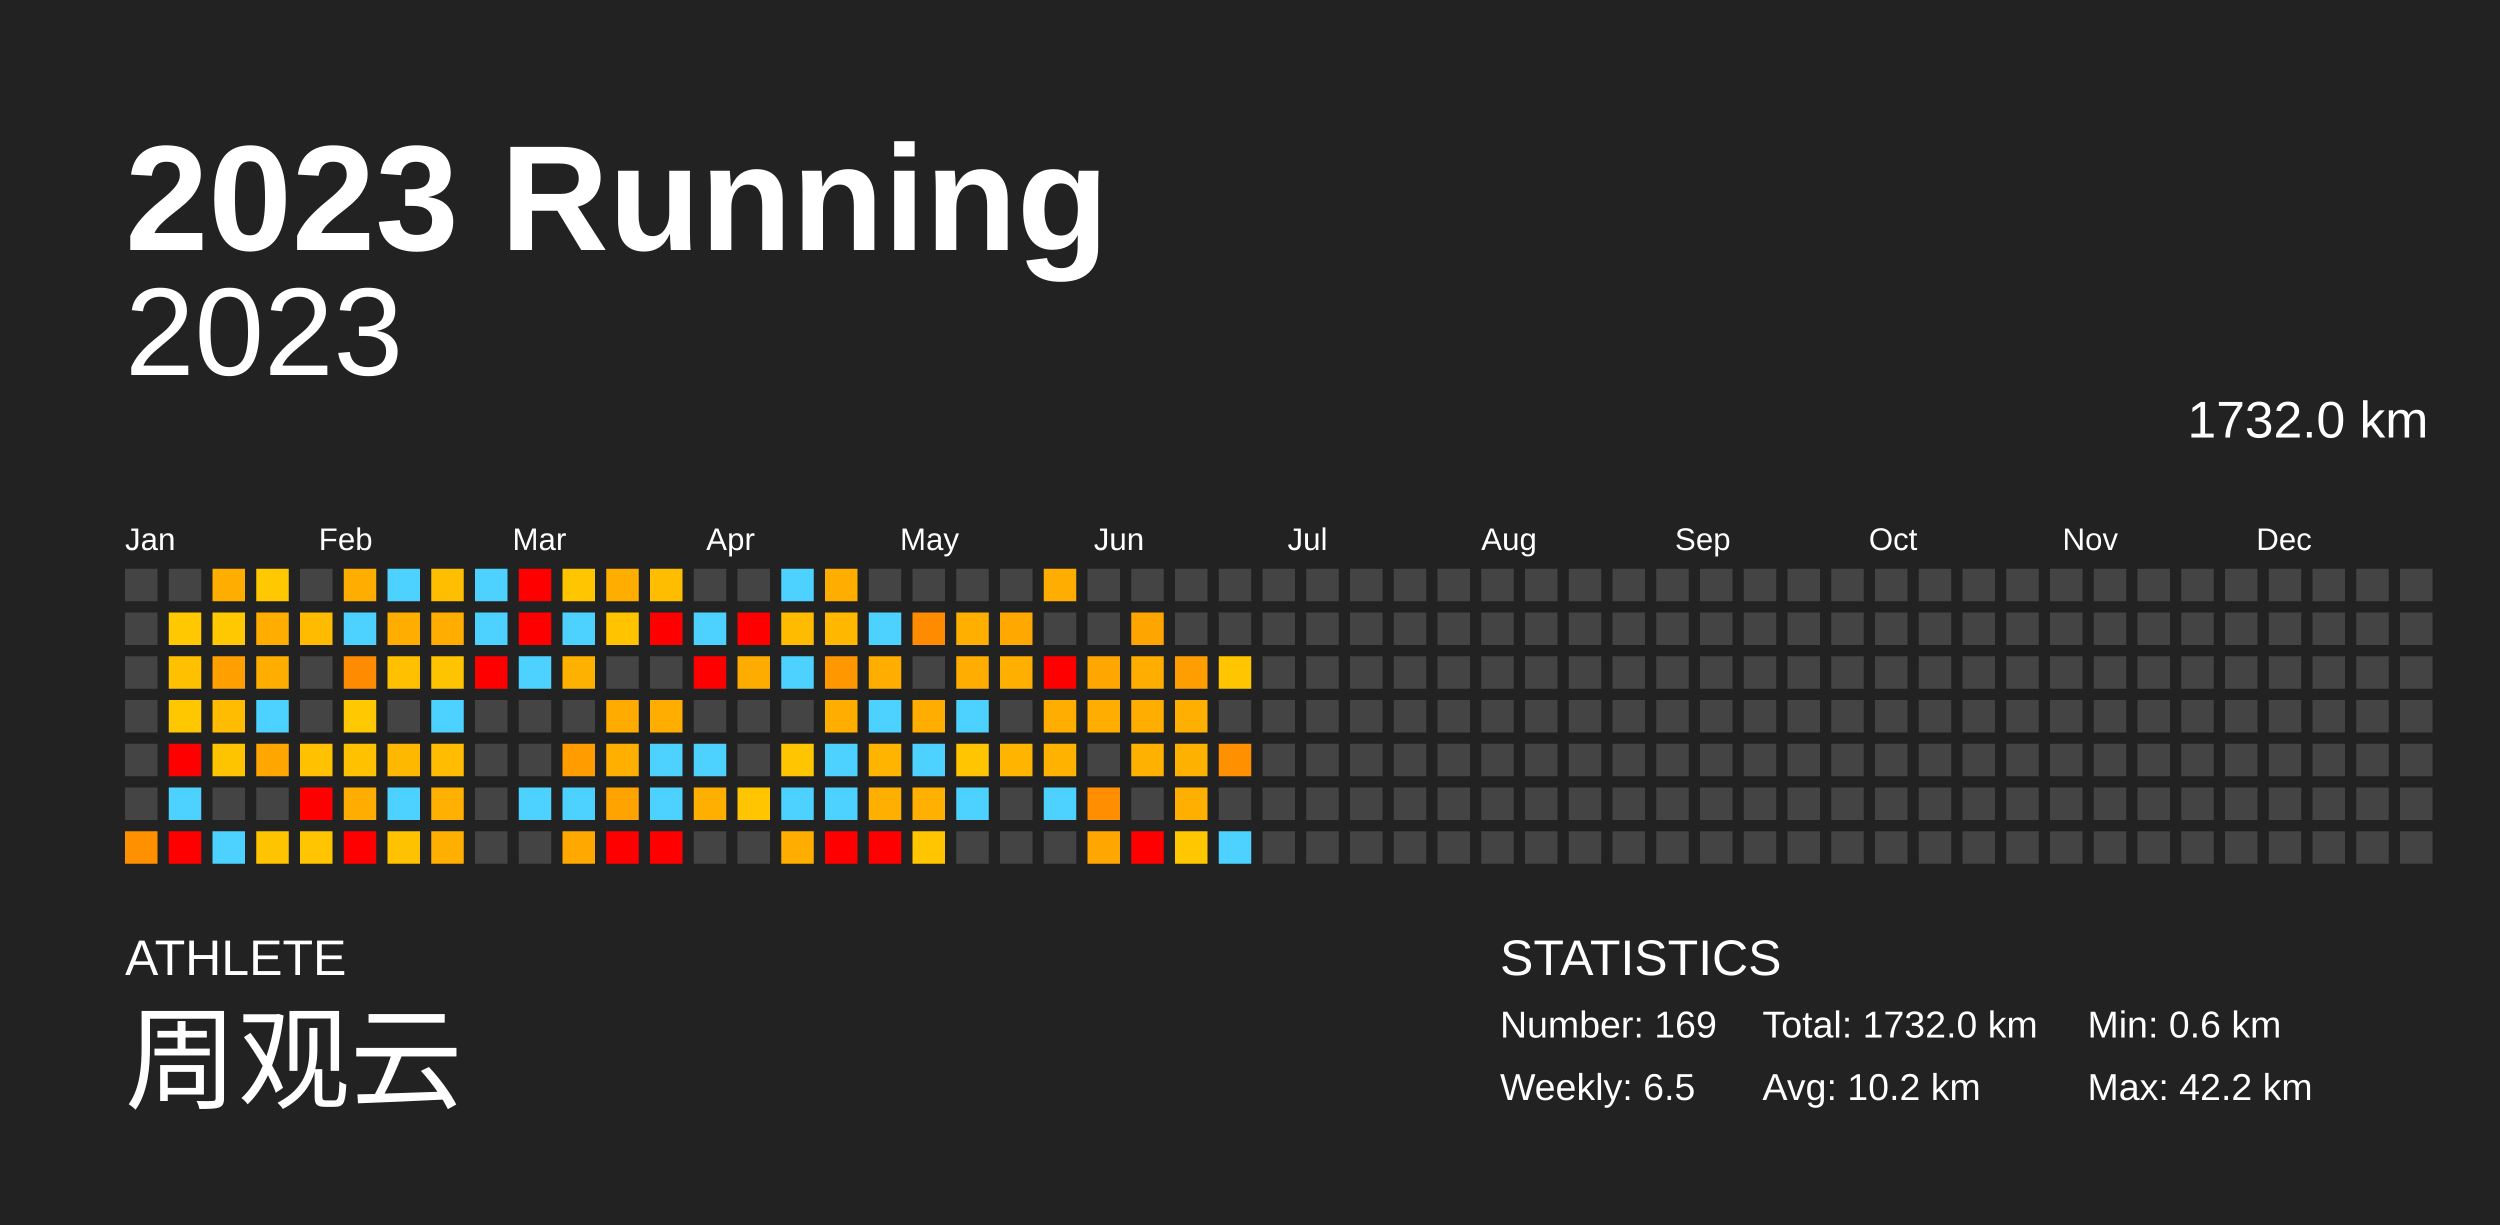
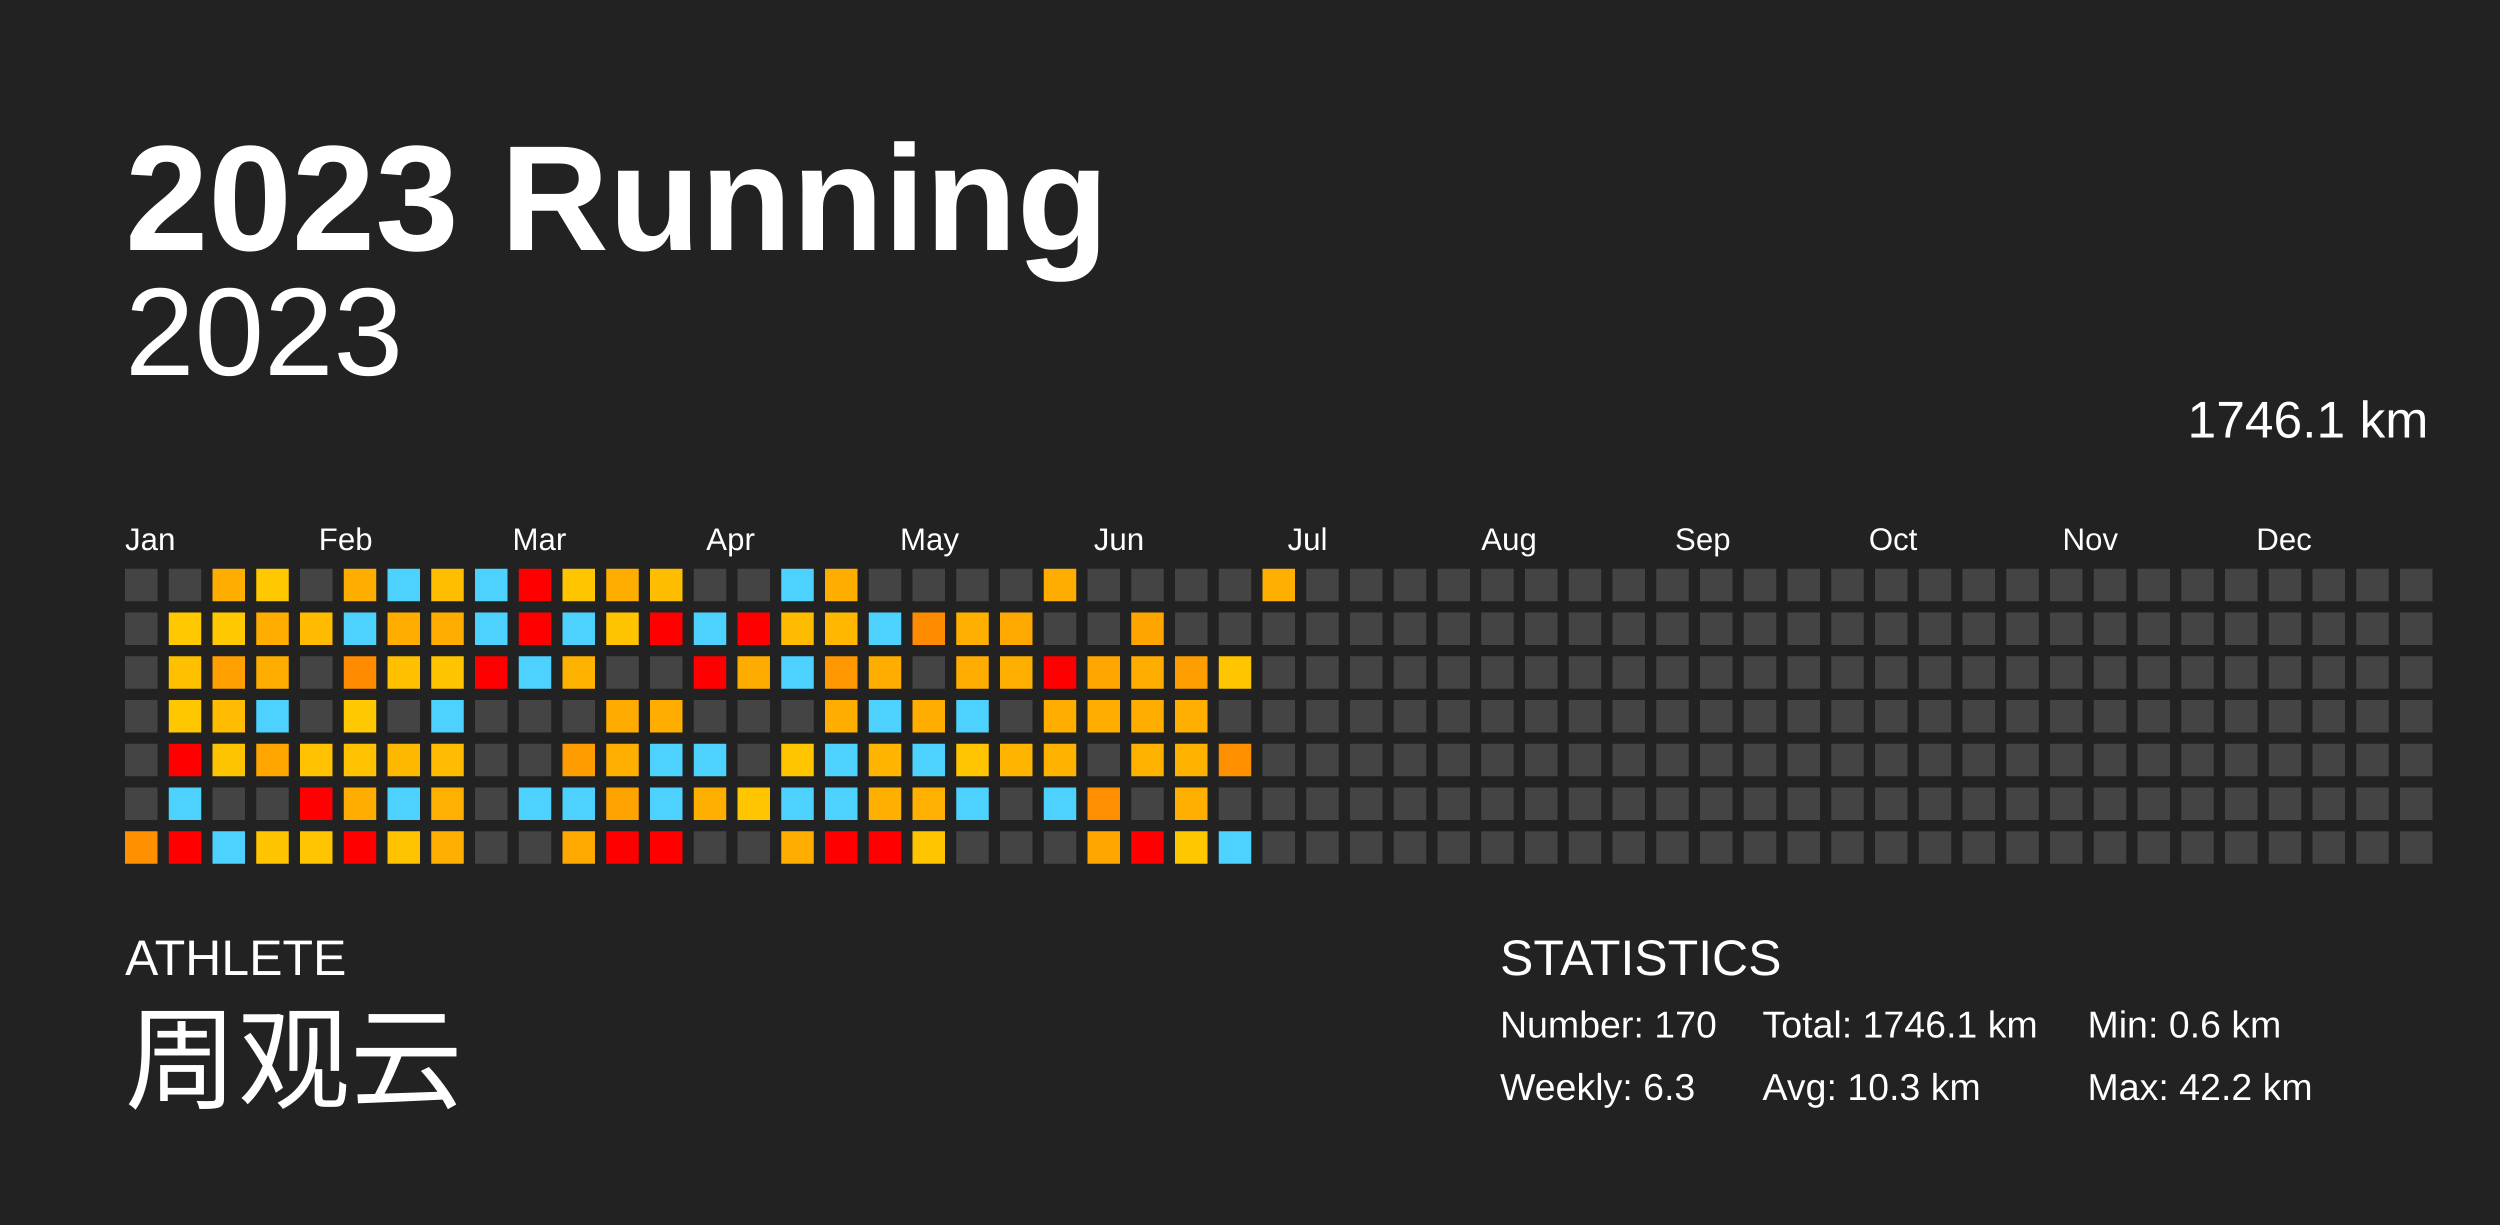
<svg xmlns="http://www.w3.org/2000/svg" baseProfile="full" height="98mm" version="1.1" viewBox="0,0,200,98" width="200mm">
  <defs />
  <rect fill="#222222" height="98" width="200" x="0" y="0" />
  <text fill="#FFFFFF" style="font-size:12px; font-family:Arial; font-weight:bold;" x="10" y="20">2023 Running</text>
  <text fill="#FFFFFF" style="font-size:4px; font-family:Arial" x="10" y="78">ATHLETE</text>
  <text fill="#FFFFFF" style="font-size:9px; font-family:Arial" x="10" y="88">周观云</text>
  <text fill="#FFFFFF" style="font-size:4px; font-family:Arial" x="120" y="78">STATISTICS</text>
-   <text fill="#FFFFFF" style="font-size:3px; font-family:Arial" x="120" y="83">Number: 169</text>
-   <text fill="#FFFFFF" style="font-size:3px; font-family:Arial" x="120" y="88">Weekly: 6.5</text>
-   <text fill="#FFFFFF" style="font-size:3px; font-family:Arial" x="141" y="83">Total: 1732.0 km</text>
-   <text fill="#FFFFFF" style="font-size:3px; font-family:Arial" x="141" y="88">Avg: 10.2 km</text>
+   <text fill="#FFFFFF" style="font-size:3px; font-family:Arial" x="120" y="83">Number: 170</text>
+   <text fill="#FFFFFF" style="font-size:3px; font-family:Arial" x="120" y="88">Weekly: 6.3</text>
+   <text fill="#FFFFFF" style="font-size:3px; font-family:Arial" x="141" y="83">Total: 1746.1 km</text>
+   <text fill="#FFFFFF" style="font-size:3px; font-family:Arial" x="141" y="88">Avg: 10.3 km</text>
  <text fill="#FFFFFF" style="font-size:3px; font-family:Arial" x="167" y="83">Min: 0.6 km</text>
  <text fill="#FFFFFF" style="font-size:3px; font-family:Arial" x="167" y="88">Max: 42.2 km</text>
  <text alignment-baseline="hanging" fill="#FFFFFF" style="font-size:10.0px; font-family:Arial;" x="10" y="30">2023</text>
-   <text alignment-baseline="hanging" fill="#FFFFFF" style="font-size:4.125px; font-family:Arial;" x="175" y="35">1732.0 km</text>
+   <text alignment-baseline="hanging" fill="#FFFFFF" style="font-size:4.125px; font-family:Arial;" x="175" y="35">1746.1 km</text>
  <text fill="#FFFFFF" style="font-size:2.5px; font-family:Arial" x="10.0" y="44">Jan</text>
  <text fill="#FFFFFF" style="font-size:2.5px; font-family:Arial" x="25.5" y="44">Feb</text>
  <text fill="#FFFFFF" style="font-size:2.5px; font-family:Arial" x="41.0" y="44">Mar</text>
  <text fill="#FFFFFF" style="font-size:2.5px; font-family:Arial" x="56.5" y="44">Apr</text>
  <text fill="#FFFFFF" style="font-size:2.5px; font-family:Arial" x="72.0" y="44">May</text>
  <text fill="#FFFFFF" style="font-size:2.5px; font-family:Arial" x="87.5" y="44">Jun</text>
  <text fill="#FFFFFF" style="font-size:2.5px; font-family:Arial" x="103.0" y="44">Jul</text>
  <text fill="#FFFFFF" style="font-size:2.5px; font-family:Arial" x="118.5" y="44">Aug</text>
  <text fill="#FFFFFF" style="font-size:2.5px; font-family:Arial" x="134.0" y="44">Sep</text>
  <text fill="#FFFFFF" style="font-size:2.5px; font-family:Arial" x="149.5" y="44">Oct</text>
  <text fill="#FFFFFF" style="font-size:2.5px; font-family:Arial" x="165.0" y="44">Nov</text>
  <text fill="#FFFFFF" style="font-size:2.5px; font-family:Arial" x="180.5" y="44">Dec</text>
  <rect fill="#444444" height="2.6" width="2.6" x="10.0" y="45.5" />
  <rect fill="#444444" height="2.6" width="2.6" x="10.0" y="49.0" />
  <rect fill="#444444" height="2.6" width="2.6" x="10.0" y="52.5" />
  <rect fill="#444444" height="2.6" width="2.6" x="10.0" y="56.0" />
  <rect fill="#444444" height="2.6" width="2.6" x="10.0" y="59.5" />
  <rect fill="#444444" height="2.6" width="2.6" x="10.0" y="63.0" />
  <rect fill="#ff9100" height="2.6" width="2.6" x="10.0" y="66.5" />
  <rect fill="#444444" height="2.6" width="2.6" x="13.5" y="45.5" />
  <rect fill="#ffc800" height="2.6" width="2.6" x="13.5" y="49.0" />
  <rect fill="#ffc000" height="2.6" width="2.6" x="13.5" y="52.5" />
  <rect fill="#ffc700" height="2.6" width="2.6" x="13.5" y="56.0" />
  <rect fill="red" height="2.6" width="2.6" x="13.5" y="59.5" />
  <rect fill="#4dd2ff" height="2.6" width="2.6" x="13.5" y="63.0" />
  <rect fill="red" height="2.6" width="2.6" x="13.5" y="66.5" />
  <rect fill="#ffae00" height="2.6" width="2.6" x="17.0" y="45.5" />
  <rect fill="#ffc800" height="2.6" width="2.6" x="17.0" y="49.0" />
  <rect fill="#ff9f00" height="2.6" width="2.6" x="17.0" y="52.5" />
  <rect fill="#ffbc00" height="2.6" width="2.6" x="17.0" y="56.0" />
  <rect fill="#ffc400" height="2.6" width="2.6" x="17.0" y="59.5" />
  <rect fill="#444444" height="2.6" width="2.6" x="17.0" y="63.0" />
  <rect fill="#4dd2ff" height="2.6" width="2.6" x="17.0" y="66.5" />
  <rect fill="#ffc800" height="2.6" width="2.6" x="20.5" y="45.5" />
  <rect fill="#ffae00" height="2.6" width="2.6" x="20.5" y="49.0" />
  <rect fill="#ffae00" height="2.6" width="2.6" x="20.5" y="52.5" />
  <rect fill="#4dd2ff" height="2.6" width="2.6" x="20.5" y="56.0" />
  <rect fill="#ffa600" height="2.6" width="2.6" x="20.5" y="59.5" />
  <rect fill="#444444" height="2.6" width="2.6" x="20.5" y="63.0" />
  <rect fill="#ffc400" height="2.6" width="2.6" x="20.5" y="66.5" />
  <rect fill="#444444" height="2.6" width="2.6" x="24.0" y="45.5" />
  <rect fill="#ffbb00" height="2.6" width="2.6" x="24.0" y="49.0" />
  <rect fill="#444444" height="2.6" width="2.6" x="24.0" y="52.5" />
  <rect fill="#444444" height="2.6" width="2.6" x="24.0" y="56.0" />
  <rect fill="#ffc100" height="2.6" width="2.6" x="24.0" y="59.5" />
  <rect fill="red" height="2.6" width="2.6" x="24.0" y="63.0" />
  <rect fill="#ffc500" height="2.6" width="2.6" x="24.0" y="66.5" />
  <rect fill="#ffae00" height="2.6" width="2.6" x="27.5" y="45.5" />
  <rect fill="#4dd2ff" height="2.6" width="2.6" x="27.5" y="49.0" />
  <rect fill="#ff8c00" height="2.6" width="2.6" x="27.5" y="52.5" />
  <rect fill="#ffc800" height="2.6" width="2.6" x="27.5" y="56.0" />
  <rect fill="#ffc100" height="2.6" width="2.6" x="27.5" y="59.5" />
  <rect fill="#ffad00" height="2.6" width="2.6" x="27.5" y="63.0" />
  <rect fill="red" height="2.6" width="2.6" x="27.5" y="66.5" />
  <rect fill="#4dd2ff" height="2.6" width="2.6" x="31.0" y="45.5" />
  <rect fill="#ffae00" height="2.6" width="2.6" x="31.0" y="49.0" />
  <rect fill="#ffc000" height="2.6" width="2.6" x="31.0" y="52.5" />
  <rect fill="#444444" height="2.6" width="2.6" x="31.0" y="56.0" />
  <rect fill="#ffb800" height="2.6" width="2.6" x="31.0" y="59.5" />
  <rect fill="#4dd2ff" height="2.6" width="2.6" x="31.0" y="63.0" />
  <rect fill="#ffc200" height="2.6" width="2.6" x="31.0" y="66.5" />
  <rect fill="#ffbe00" height="2.6" width="2.6" x="34.5" y="45.5" />
  <rect fill="#ffae00" height="2.6" width="2.6" x="34.5" y="49.0" />
  <rect fill="#ffc400" height="2.6" width="2.6" x="34.5" y="52.5" />
  <rect fill="#4dd2ff" height="2.6" width="2.6" x="34.5" y="56.0" />
  <rect fill="#ffbc00" height="2.6" width="2.6" x="34.5" y="59.5" />
  <rect fill="#ffb000" height="2.6" width="2.6" x="34.5" y="63.0" />
  <rect fill="#ffaf00" height="2.6" width="2.6" x="34.5" y="66.5" />
  <rect fill="#4dd2ff" height="2.6" width="2.6" x="38.0" y="45.5" />
  <rect fill="#4dd2ff" height="2.6" width="2.6" x="38.0" y="49.0" />
  <rect fill="red" height="2.6" width="2.6" x="38.0" y="52.5" />
  <rect fill="#444444" height="2.6" width="2.6" x="38.0" y="56.0" />
  <rect fill="#444444" height="2.6" width="2.6" x="38.0" y="59.5" />
  <rect fill="#444444" height="2.6" width="2.6" x="38.0" y="63.0" />
  <rect fill="#444444" height="2.6" width="2.6" x="38.0" y="66.5" />
  <rect fill="red" height="2.6" width="2.6" x="41.5" y="45.5" />
  <rect fill="red" height="2.6" width="2.6" x="41.5" y="49.0" />
  <rect fill="#4dd2ff" height="2.6" width="2.6" x="41.5" y="52.5" />
  <rect fill="#444444" height="2.6" width="2.6" x="41.5" y="56.0" />
  <rect fill="#444444" height="2.6" width="2.6" x="41.5" y="59.5" />
  <rect fill="#4dd2ff" height="2.6" width="2.6" x="41.5" y="63.0" />
  <rect fill="#444444" height="2.6" width="2.6" x="41.5" y="66.5" />
  <rect fill="#ffc600" height="2.6" width="2.6" x="45.0" y="45.5" />
  <rect fill="#4dd2ff" height="2.6" width="2.6" x="45.0" y="49.0" />
  <rect fill="#ffb100" height="2.6" width="2.6" x="45.0" y="52.5" />
  <rect fill="#444444" height="2.6" width="2.6" x="45.0" y="56.0" />
  <rect fill="#ff9d00" height="2.6" width="2.6" x="45.0" y="59.5" />
  <rect fill="#4dd2ff" height="2.6" width="2.6" x="45.0" y="63.0" />
  <rect fill="#ffa800" height="2.6" width="2.6" x="45.0" y="66.5" />
  <rect fill="#ffae00" height="2.6" width="2.6" x="48.5" y="45.5" />
  <rect fill="#ffc300" height="2.6" width="2.6" x="48.5" y="49.0" />
  <rect fill="#444444" height="2.6" width="2.6" x="48.5" y="52.5" />
  <rect fill="#ffab00" height="2.6" width="2.6" x="48.5" y="56.0" />
  <rect fill="#ffaf00" height="2.6" width="2.6" x="48.5" y="59.5" />
  <rect fill="#ffa300" height="2.6" width="2.6" x="48.5" y="63.0" />
  <rect fill="red" height="2.6" width="2.6" x="48.5" y="66.5" />
  <rect fill="#ffbd00" height="2.6" width="2.6" x="52.0" y="45.5" />
  <rect fill="red" height="2.6" width="2.6" x="52.0" y="49.0" />
  <rect fill="#444444" height="2.6" width="2.6" x="52.0" y="52.5" />
  <rect fill="#ffae00" height="2.6" width="2.6" x="52.0" y="56.0" />
  <rect fill="#4dd2ff" height="2.6" width="2.6" x="52.0" y="59.5" />
  <rect fill="#4dd2ff" height="2.6" width="2.6" x="52.0" y="63.0" />
  <rect fill="red" height="2.6" width="2.6" x="52.0" y="66.5" />
  <rect fill="#444444" height="2.6" width="2.6" x="55.5" y="45.5" />
  <rect fill="#4dd2ff" height="2.6" width="2.6" x="55.5" y="49.0" />
  <rect fill="red" height="2.6" width="2.6" x="55.5" y="52.5" />
  <rect fill="#444444" height="2.6" width="2.6" x="55.5" y="56.0" />
  <rect fill="#4dd2ff" height="2.6" width="2.6" x="55.5" y="59.5" />
  <rect fill="#ffaf00" height="2.6" width="2.6" x="55.5" y="63.0" />
  <rect fill="#444444" height="2.6" width="2.6" x="55.5" y="66.5" />
  <rect fill="#444444" height="2.6" width="2.6" x="59.0" y="45.5" />
  <rect fill="red" height="2.6" width="2.6" x="59.0" y="49.0" />
  <rect fill="#ffac00" height="2.6" width="2.6" x="59.0" y="52.5" />
  <rect fill="#444444" height="2.6" width="2.6" x="59.0" y="56.0" />
  <rect fill="#444444" height="2.6" width="2.6" x="59.0" y="59.5" />
  <rect fill="#ffc500" height="2.6" width="2.6" x="59.0" y="63.0" />
  <rect fill="#444444" height="2.6" width="2.6" x="59.0" y="66.5" />
  <rect fill="#4dd2ff" height="2.6" width="2.6" x="62.5" y="45.5" />
  <rect fill="#ffbb00" height="2.6" width="2.6" x="62.5" y="49.0" />
  <rect fill="#4dd2ff" height="2.6" width="2.6" x="62.5" y="52.5" />
  <rect fill="#444444" height="2.6" width="2.6" x="62.5" y="56.0" />
  <rect fill="#ffc600" height="2.6" width="2.6" x="62.5" y="59.5" />
  <rect fill="#4dd2ff" height="2.6" width="2.6" x="62.5" y="63.0" />
  <rect fill="#ffae00" height="2.6" width="2.6" x="62.5" y="66.5" />
  <rect fill="#ffae00" height="2.6" width="2.6" x="66.0" y="45.5" />
  <rect fill="#ffb700" height="2.6" width="2.6" x="66.0" y="49.0" />
  <rect fill="#ff9700" height="2.6" width="2.6" x="66.0" y="52.5" />
  <rect fill="#ffae00" height="2.6" width="2.6" x="66.0" y="56.0" />
  <rect fill="#4dd2ff" height="2.6" width="2.6" x="66.0" y="59.5" />
  <rect fill="#4dd2ff" height="2.6" width="2.6" x="66.0" y="63.0" />
  <rect fill="red" height="2.6" width="2.6" x="66.0" y="66.5" />
  <rect fill="#444444" height="2.6" width="2.6" x="69.5" y="45.5" />
  <rect fill="#4dd2ff" height="2.6" width="2.6" x="69.5" y="49.0" />
  <rect fill="#ffae00" height="2.6" width="2.6" x="69.5" y="52.5" />
  <rect fill="#4dd2ff" height="2.6" width="2.6" x="69.5" y="56.0" />
  <rect fill="#ffb400" height="2.6" width="2.6" x="69.5" y="59.5" />
  <rect fill="#ffaf00" height="2.6" width="2.6" x="69.5" y="63.0" />
  <rect fill="red" height="2.6" width="2.6" x="69.5" y="66.5" />
  <rect fill="#444444" height="2.6" width="2.6" x="73.0" y="45.5" />
  <rect fill="#ff8b00" height="2.6" width="2.6" x="73.0" y="49.0" />
  <rect fill="#444444" height="2.6" width="2.6" x="73.0" y="52.5" />
  <rect fill="#ffae00" height="2.6" width="2.6" x="73.0" y="56.0" />
  <rect fill="#4dd2ff" height="2.6" width="2.6" x="73.0" y="59.5" />
  <rect fill="#ffb000" height="2.6" width="2.6" x="73.0" y="63.0" />
  <rect fill="#ffc600" height="2.6" width="2.6" x="73.0" y="66.5" />
  <rect fill="#444444" height="2.6" width="2.6" x="76.5" y="45.5" />
  <rect fill="#ffaf00" height="2.6" width="2.6" x="76.5" y="49.0" />
  <rect fill="#ffad00" height="2.6" width="2.6" x="76.5" y="52.5" />
  <rect fill="#4dd2ff" height="2.6" width="2.6" x="76.5" y="56.0" />
  <rect fill="#ffc500" height="2.6" width="2.6" x="76.5" y="59.5" />
  <rect fill="#4dd2ff" height="2.6" width="2.6" x="76.5" y="63.0" />
  <rect fill="#444444" height="2.6" width="2.6" x="76.5" y="66.5" />
  <rect fill="#444444" height="2.6" width="2.6" x="80.0" y="45.5" />
  <rect fill="#ffa800" height="2.6" width="2.6" x="80.0" y="49.0" />
  <rect fill="#ffaf00" height="2.6" width="2.6" x="80.0" y="52.5" />
  <rect fill="#444444" height="2.6" width="2.6" x="80.0" y="56.0" />
  <rect fill="#ffb400" height="2.6" width="2.6" x="80.0" y="59.5" />
  <rect fill="#444444" height="2.6" width="2.6" x="80.0" y="63.0" />
  <rect fill="#444444" height="2.6" width="2.6" x="80.0" y="66.5" />
  <rect fill="#ffad00" height="2.6" width="2.6" x="83.5" y="45.5" />
  <rect fill="#444444" height="2.6" width="2.6" x="83.5" y="49.0" />
  <rect fill="red" height="2.6" width="2.6" x="83.5" y="52.5" />
  <rect fill="#ffae00" height="2.6" width="2.6" x="83.5" y="56.0" />
  <rect fill="#ffb200" height="2.6" width="2.6" x="83.5" y="59.5" />
  <rect fill="#4dd2ff" height="2.6" width="2.6" x="83.5" y="63.0" />
  <rect fill="#444444" height="2.6" width="2.6" x="83.5" y="66.5" />
  <rect fill="#444444" height="2.6" width="2.6" x="87.0" y="45.5" />
  <rect fill="#444444" height="2.6" width="2.6" x="87.0" y="49.0" />
  <rect fill="#ffa600" height="2.6" width="2.6" x="87.0" y="52.5" />
  <rect fill="#ffae00" height="2.6" width="2.6" x="87.0" y="56.0" />
  <rect fill="#444444" height="2.6" width="2.6" x="87.0" y="59.5" />
  <rect fill="#ff8f00" height="2.6" width="2.6" x="87.0" y="63.0" />
  <rect fill="#ffa700" height="2.6" width="2.6" x="87.0" y="66.5" />
  <rect fill="#444444" height="2.6" width="2.6" x="90.5" y="45.5" />
  <rect fill="#ffa500" height="2.6" width="2.6" x="90.5" y="49.0" />
  <rect fill="#ffae00" height="2.6" width="2.6" x="90.5" y="52.5" />
  <rect fill="#ffae00" height="2.6" width="2.6" x="90.5" y="56.0" />
  <rect fill="#ffb100" height="2.6" width="2.6" x="90.5" y="59.5" />
  <rect fill="#444444" height="2.6" width="2.6" x="90.5" y="63.0" />
  <rect fill="red" height="2.6" width="2.6" x="90.5" y="66.5" />
  <rect fill="#444444" height="2.6" width="2.6" x="94.0" y="45.5" />
  <rect fill="#444444" height="2.6" width="2.6" x="94.0" y="49.0" />
  <rect fill="#ff9e00" height="2.6" width="2.6" x="94.0" y="52.5" />
  <rect fill="#ffaf00" height="2.6" width="2.6" x="94.0" y="56.0" />
  <rect fill="#ffb100" height="2.6" width="2.6" x="94.0" y="59.5" />
  <rect fill="#ffaf00" height="2.6" width="2.6" x="94.0" y="63.0" />
  <rect fill="#ffc700" height="2.6" width="2.6" x="94.0" y="66.5" />
  <rect fill="#444444" height="2.6" width="2.6" x="97.5" y="45.5" />
  <rect fill="#444444" height="2.6" width="2.6" x="97.5" y="49.0" />
  <rect fill="#ffc600" height="2.6" width="2.6" x="97.5" y="52.5" />
  <rect fill="#444444" height="2.6" width="2.6" x="97.5" y="56.0" />
  <rect fill="#ff9000" height="2.6" width="2.6" x="97.5" y="59.5" />
  <rect fill="#444444" height="2.6" width="2.6" x="97.5" y="63.0" />
  <rect fill="#4dd2ff" height="2.6" width="2.6" x="97.5" y="66.5" />
-   <rect fill="#444444" height="2.6" width="2.6" x="101.0" y="45.5" />
+   <rect fill="#ffaf00" height="2.6" width="2.6" x="101.0" y="45.5" />
  <rect fill="#444444" height="2.6" width="2.6" x="101.0" y="49.0" />
  <rect fill="#444444" height="2.6" width="2.6" x="101.0" y="52.5" />
  <rect fill="#444444" height="2.6" width="2.6" x="101.0" y="56.0" />
  <rect fill="#444444" height="2.6" width="2.6" x="101.0" y="59.5" />
  <rect fill="#444444" height="2.6" width="2.6" x="101.0" y="63.0" />
  <rect fill="#444444" height="2.6" width="2.6" x="101.0" y="66.5" />
  <rect fill="#444444" height="2.6" width="2.6" x="104.5" y="45.5" />
  <rect fill="#444444" height="2.6" width="2.6" x="104.5" y="49.0" />
  <rect fill="#444444" height="2.6" width="2.6" x="104.5" y="52.5" />
  <rect fill="#444444" height="2.6" width="2.6" x="104.5" y="56.0" />
  <rect fill="#444444" height="2.6" width="2.6" x="104.5" y="59.5" />
  <rect fill="#444444" height="2.6" width="2.6" x="104.5" y="63.0" />
  <rect fill="#444444" height="2.6" width="2.6" x="104.5" y="66.5" />
  <rect fill="#444444" height="2.6" width="2.6" x="108.0" y="45.5" />
  <rect fill="#444444" height="2.6" width="2.6" x="108.0" y="49.0" />
  <rect fill="#444444" height="2.6" width="2.6" x="108.0" y="52.5" />
  <rect fill="#444444" height="2.6" width="2.6" x="108.0" y="56.0" />
  <rect fill="#444444" height="2.6" width="2.6" x="108.0" y="59.5" />
  <rect fill="#444444" height="2.6" width="2.6" x="108.0" y="63.0" />
  <rect fill="#444444" height="2.6" width="2.6" x="108.0" y="66.5" />
  <rect fill="#444444" height="2.6" width="2.6" x="111.5" y="45.5" />
  <rect fill="#444444" height="2.6" width="2.6" x="111.5" y="49.0" />
  <rect fill="#444444" height="2.6" width="2.6" x="111.5" y="52.5" />
  <rect fill="#444444" height="2.6" width="2.6" x="111.5" y="56.0" />
  <rect fill="#444444" height="2.6" width="2.6" x="111.5" y="59.5" />
  <rect fill="#444444" height="2.6" width="2.6" x="111.5" y="63.0" />
  <rect fill="#444444" height="2.6" width="2.6" x="111.5" y="66.5" />
  <rect fill="#444444" height="2.6" width="2.6" x="115.0" y="45.5" />
  <rect fill="#444444" height="2.6" width="2.6" x="115.0" y="49.0" />
  <rect fill="#444444" height="2.6" width="2.6" x="115.0" y="52.5" />
  <rect fill="#444444" height="2.6" width="2.6" x="115.0" y="56.0" />
  <rect fill="#444444" height="2.6" width="2.6" x="115.0" y="59.5" />
  <rect fill="#444444" height="2.6" width="2.6" x="115.0" y="63.0" />
  <rect fill="#444444" height="2.6" width="2.6" x="115.0" y="66.5" />
  <rect fill="#444444" height="2.6" width="2.6" x="118.5" y="45.5" />
  <rect fill="#444444" height="2.6" width="2.6" x="118.5" y="49.0" />
  <rect fill="#444444" height="2.6" width="2.6" x="118.5" y="52.5" />
  <rect fill="#444444" height="2.6" width="2.6" x="118.5" y="56.0" />
  <rect fill="#444444" height="2.6" width="2.6" x="118.5" y="59.5" />
  <rect fill="#444444" height="2.6" width="2.6" x="118.5" y="63.0" />
  <rect fill="#444444" height="2.6" width="2.6" x="118.5" y="66.5" />
  <rect fill="#444444" height="2.6" width="2.6" x="122.0" y="45.5" />
  <rect fill="#444444" height="2.6" width="2.6" x="122.0" y="49.0" />
  <rect fill="#444444" height="2.6" width="2.6" x="122.0" y="52.5" />
  <rect fill="#444444" height="2.6" width="2.6" x="122.0" y="56.0" />
  <rect fill="#444444" height="2.6" width="2.6" x="122.0" y="59.5" />
  <rect fill="#444444" height="2.6" width="2.6" x="122.0" y="63.0" />
  <rect fill="#444444" height="2.6" width="2.6" x="122.0" y="66.5" />
  <rect fill="#444444" height="2.6" width="2.6" x="125.5" y="45.5" />
  <rect fill="#444444" height="2.6" width="2.6" x="125.5" y="49.0" />
  <rect fill="#444444" height="2.6" width="2.6" x="125.5" y="52.5" />
  <rect fill="#444444" height="2.6" width="2.6" x="125.5" y="56.0" />
  <rect fill="#444444" height="2.6" width="2.6" x="125.5" y="59.5" />
  <rect fill="#444444" height="2.6" width="2.6" x="125.5" y="63.0" />
  <rect fill="#444444" height="2.6" width="2.6" x="125.5" y="66.5" />
  <rect fill="#444444" height="2.6" width="2.6" x="129.0" y="45.5" />
  <rect fill="#444444" height="2.6" width="2.6" x="129.0" y="49.0" />
  <rect fill="#444444" height="2.6" width="2.6" x="129.0" y="52.5" />
  <rect fill="#444444" height="2.6" width="2.6" x="129.0" y="56.0" />
  <rect fill="#444444" height="2.6" width="2.6" x="129.0" y="59.5" />
  <rect fill="#444444" height="2.6" width="2.6" x="129.0" y="63.0" />
  <rect fill="#444444" height="2.6" width="2.6" x="129.0" y="66.5" />
  <rect fill="#444444" height="2.6" width="2.6" x="132.5" y="45.5" />
  <rect fill="#444444" height="2.6" width="2.6" x="132.5" y="49.0" />
  <rect fill="#444444" height="2.6" width="2.6" x="132.5" y="52.5" />
  <rect fill="#444444" height="2.6" width="2.6" x="132.5" y="56.0" />
  <rect fill="#444444" height="2.6" width="2.6" x="132.5" y="59.5" />
  <rect fill="#444444" height="2.6" width="2.6" x="132.5" y="63.0" />
  <rect fill="#444444" height="2.6" width="2.6" x="132.5" y="66.5" />
  <rect fill="#444444" height="2.6" width="2.6" x="136.0" y="45.5" />
  <rect fill="#444444" height="2.6" width="2.6" x="136.0" y="49.0" />
  <rect fill="#444444" height="2.6" width="2.6" x="136.0" y="52.5" />
  <rect fill="#444444" height="2.6" width="2.6" x="136.0" y="56.0" />
  <rect fill="#444444" height="2.6" width="2.6" x="136.0" y="59.5" />
  <rect fill="#444444" height="2.6" width="2.6" x="136.0" y="63.0" />
  <rect fill="#444444" height="2.6" width="2.6" x="136.0" y="66.5" />
  <rect fill="#444444" height="2.6" width="2.6" x="139.5" y="45.5" />
  <rect fill="#444444" height="2.6" width="2.6" x="139.5" y="49.0" />
  <rect fill="#444444" height="2.6" width="2.6" x="139.5" y="52.5" />
  <rect fill="#444444" height="2.6" width="2.6" x="139.5" y="56.0" />
  <rect fill="#444444" height="2.6" width="2.6" x="139.5" y="59.5" />
  <rect fill="#444444" height="2.6" width="2.6" x="139.5" y="63.0" />
  <rect fill="#444444" height="2.6" width="2.6" x="139.5" y="66.5" />
  <rect fill="#444444" height="2.6" width="2.6" x="143.0" y="45.5" />
  <rect fill="#444444" height="2.6" width="2.6" x="143.0" y="49.0" />
  <rect fill="#444444" height="2.6" width="2.6" x="143.0" y="52.5" />
  <rect fill="#444444" height="2.6" width="2.6" x="143.0" y="56.0" />
  <rect fill="#444444" height="2.6" width="2.6" x="143.0" y="59.5" />
  <rect fill="#444444" height="2.6" width="2.6" x="143.0" y="63.0" />
  <rect fill="#444444" height="2.6" width="2.6" x="143.0" y="66.5" />
  <rect fill="#444444" height="2.6" width="2.6" x="146.5" y="45.5" />
  <rect fill="#444444" height="2.6" width="2.6" x="146.5" y="49.0" />
  <rect fill="#444444" height="2.6" width="2.6" x="146.5" y="52.5" />
  <rect fill="#444444" height="2.6" width="2.6" x="146.5" y="56.0" />
  <rect fill="#444444" height="2.6" width="2.6" x="146.5" y="59.5" />
  <rect fill="#444444" height="2.6" width="2.6" x="146.5" y="63.0" />
  <rect fill="#444444" height="2.6" width="2.6" x="146.5" y="66.5" />
  <rect fill="#444444" height="2.6" width="2.6" x="150.0" y="45.5" />
  <rect fill="#444444" height="2.6" width="2.6" x="150.0" y="49.0" />
  <rect fill="#444444" height="2.6" width="2.6" x="150.0" y="52.5" />
  <rect fill="#444444" height="2.6" width="2.6" x="150.0" y="56.0" />
  <rect fill="#444444" height="2.6" width="2.6" x="150.0" y="59.5" />
  <rect fill="#444444" height="2.6" width="2.6" x="150.0" y="63.0" />
  <rect fill="#444444" height="2.6" width="2.6" x="150.0" y="66.5" />
  <rect fill="#444444" height="2.6" width="2.6" x="153.5" y="45.5" />
  <rect fill="#444444" height="2.6" width="2.6" x="153.5" y="49.0" />
  <rect fill="#444444" height="2.6" width="2.6" x="153.5" y="52.5" />
  <rect fill="#444444" height="2.6" width="2.6" x="153.5" y="56.0" />
  <rect fill="#444444" height="2.6" width="2.6" x="153.5" y="59.5" />
  <rect fill="#444444" height="2.6" width="2.6" x="153.5" y="63.0" />
  <rect fill="#444444" height="2.6" width="2.6" x="153.5" y="66.5" />
  <rect fill="#444444" height="2.6" width="2.6" x="157.0" y="45.5" />
  <rect fill="#444444" height="2.6" width="2.6" x="157.0" y="49.0" />
  <rect fill="#444444" height="2.6" width="2.6" x="157.0" y="52.5" />
  <rect fill="#444444" height="2.6" width="2.6" x="157.0" y="56.0" />
  <rect fill="#444444" height="2.6" width="2.6" x="157.0" y="59.5" />
  <rect fill="#444444" height="2.6" width="2.6" x="157.0" y="63.0" />
  <rect fill="#444444" height="2.6" width="2.6" x="157.0" y="66.5" />
  <rect fill="#444444" height="2.6" width="2.6" x="160.5" y="45.5" />
  <rect fill="#444444" height="2.6" width="2.6" x="160.5" y="49.0" />
  <rect fill="#444444" height="2.6" width="2.6" x="160.5" y="52.5" />
  <rect fill="#444444" height="2.6" width="2.6" x="160.5" y="56.0" />
  <rect fill="#444444" height="2.6" width="2.6" x="160.5" y="59.5" />
  <rect fill="#444444" height="2.6" width="2.6" x="160.5" y="63.0" />
  <rect fill="#444444" height="2.6" width="2.6" x="160.5" y="66.5" />
  <rect fill="#444444" height="2.6" width="2.6" x="164.0" y="45.5" />
  <rect fill="#444444" height="2.6" width="2.6" x="164.0" y="49.0" />
  <rect fill="#444444" height="2.6" width="2.6" x="164.0" y="52.5" />
  <rect fill="#444444" height="2.6" width="2.6" x="164.0" y="56.0" />
  <rect fill="#444444" height="2.6" width="2.6" x="164.0" y="59.5" />
  <rect fill="#444444" height="2.6" width="2.6" x="164.0" y="63.0" />
  <rect fill="#444444" height="2.6" width="2.6" x="164.0" y="66.5" />
  <rect fill="#444444" height="2.6" width="2.6" x="167.5" y="45.5" />
  <rect fill="#444444" height="2.6" width="2.6" x="167.5" y="49.0" />
  <rect fill="#444444" height="2.6" width="2.6" x="167.5" y="52.5" />
  <rect fill="#444444" height="2.6" width="2.6" x="167.5" y="56.0" />
  <rect fill="#444444" height="2.6" width="2.6" x="167.5" y="59.5" />
  <rect fill="#444444" height="2.6" width="2.6" x="167.5" y="63.0" />
  <rect fill="#444444" height="2.6" width="2.6" x="167.5" y="66.5" />
  <rect fill="#444444" height="2.6" width="2.6" x="171.0" y="45.5" />
  <rect fill="#444444" height="2.6" width="2.6" x="171.0" y="49.0" />
  <rect fill="#444444" height="2.6" width="2.6" x="171.0" y="52.5" />
  <rect fill="#444444" height="2.6" width="2.6" x="171.0" y="56.0" />
  <rect fill="#444444" height="2.6" width="2.6" x="171.0" y="59.5" />
  <rect fill="#444444" height="2.6" width="2.6" x="171.0" y="63.0" />
  <rect fill="#444444" height="2.6" width="2.6" x="171.0" y="66.5" />
  <rect fill="#444444" height="2.6" width="2.6" x="174.5" y="45.5" />
  <rect fill="#444444" height="2.6" width="2.6" x="174.5" y="49.0" />
  <rect fill="#444444" height="2.6" width="2.6" x="174.5" y="52.5" />
  <rect fill="#444444" height="2.6" width="2.6" x="174.5" y="56.0" />
  <rect fill="#444444" height="2.6" width="2.6" x="174.5" y="59.5" />
  <rect fill="#444444" height="2.6" width="2.6" x="174.5" y="63.0" />
  <rect fill="#444444" height="2.6" width="2.6" x="174.5" y="66.5" />
  <rect fill="#444444" height="2.6" width="2.6" x="178.0" y="45.5" />
  <rect fill="#444444" height="2.6" width="2.6" x="178.0" y="49.0" />
  <rect fill="#444444" height="2.6" width="2.6" x="178.0" y="52.5" />
  <rect fill="#444444" height="2.6" width="2.6" x="178.0" y="56.0" />
  <rect fill="#444444" height="2.6" width="2.6" x="178.0" y="59.5" />
  <rect fill="#444444" height="2.6" width="2.6" x="178.0" y="63.0" />
  <rect fill="#444444" height="2.6" width="2.6" x="178.0" y="66.5" />
  <rect fill="#444444" height="2.6" width="2.6" x="181.5" y="45.5" />
  <rect fill="#444444" height="2.6" width="2.6" x="181.5" y="49.0" />
  <rect fill="#444444" height="2.6" width="2.6" x="181.5" y="52.5" />
  <rect fill="#444444" height="2.6" width="2.6" x="181.5" y="56.0" />
  <rect fill="#444444" height="2.6" width="2.6" x="181.5" y="59.5" />
  <rect fill="#444444" height="2.6" width="2.6" x="181.5" y="63.0" />
  <rect fill="#444444" height="2.6" width="2.6" x="181.5" y="66.5" />
  <rect fill="#444444" height="2.6" width="2.6" x="185.0" y="45.5" />
  <rect fill="#444444" height="2.6" width="2.6" x="185.0" y="49.0" />
  <rect fill="#444444" height="2.6" width="2.6" x="185.0" y="52.5" />
  <rect fill="#444444" height="2.6" width="2.6" x="185.0" y="56.0" />
  <rect fill="#444444" height="2.6" width="2.6" x="185.0" y="59.5" />
  <rect fill="#444444" height="2.6" width="2.6" x="185.0" y="63.0" />
  <rect fill="#444444" height="2.6" width="2.6" x="185.0" y="66.5" />
  <rect fill="#444444" height="2.6" width="2.6" x="188.5" y="45.5" />
  <rect fill="#444444" height="2.6" width="2.6" x="188.5" y="49.0" />
  <rect fill="#444444" height="2.6" width="2.6" x="188.5" y="52.5" />
  <rect fill="#444444" height="2.6" width="2.6" x="188.5" y="56.0" />
  <rect fill="#444444" height="2.6" width="2.6" x="188.5" y="59.5" />
  <rect fill="#444444" height="2.6" width="2.6" x="188.5" y="63.0" />
  <rect fill="#444444" height="2.6" width="2.6" x="188.5" y="66.5" />
  <rect fill="#444444" height="2.6" width="2.6" x="192.0" y="45.5" />
  <rect fill="#444444" height="2.6" width="2.6" x="192.0" y="49.0" />
  <rect fill="#444444" height="2.6" width="2.6" x="192.0" y="52.5" />
  <rect fill="#444444" height="2.6" width="2.6" x="192.0" y="56.0" />
  <rect fill="#444444" height="2.6" width="2.6" x="192.0" y="59.5" />
  <rect fill="#444444" height="2.6" width="2.6" x="192.0" y="63.0" />
  <rect fill="#444444" height="2.6" width="2.6" x="192.0" y="66.5" />
</svg>
